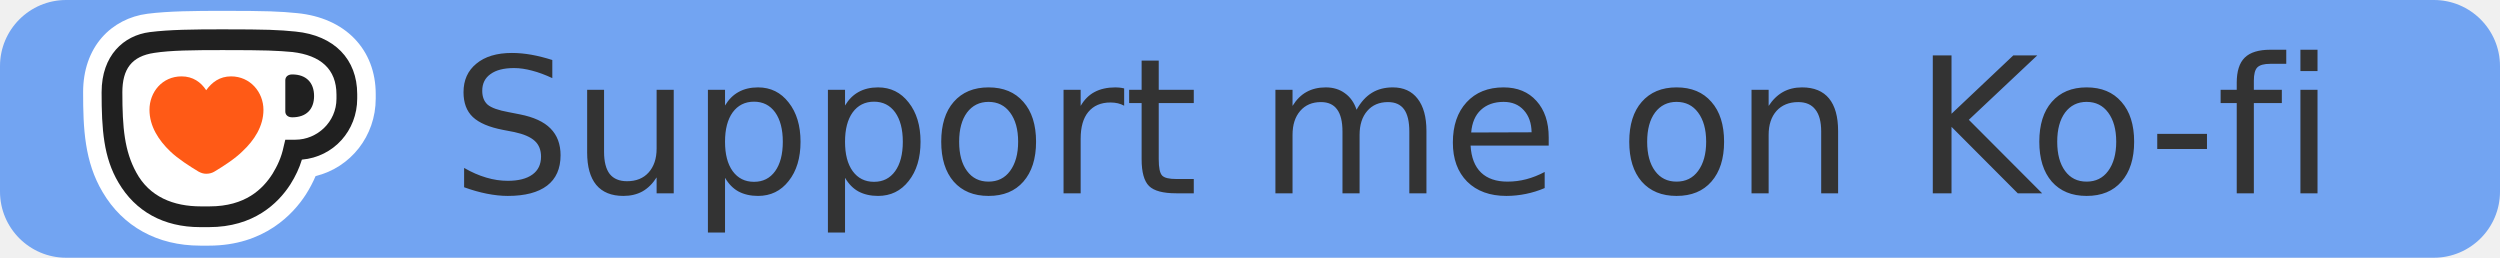
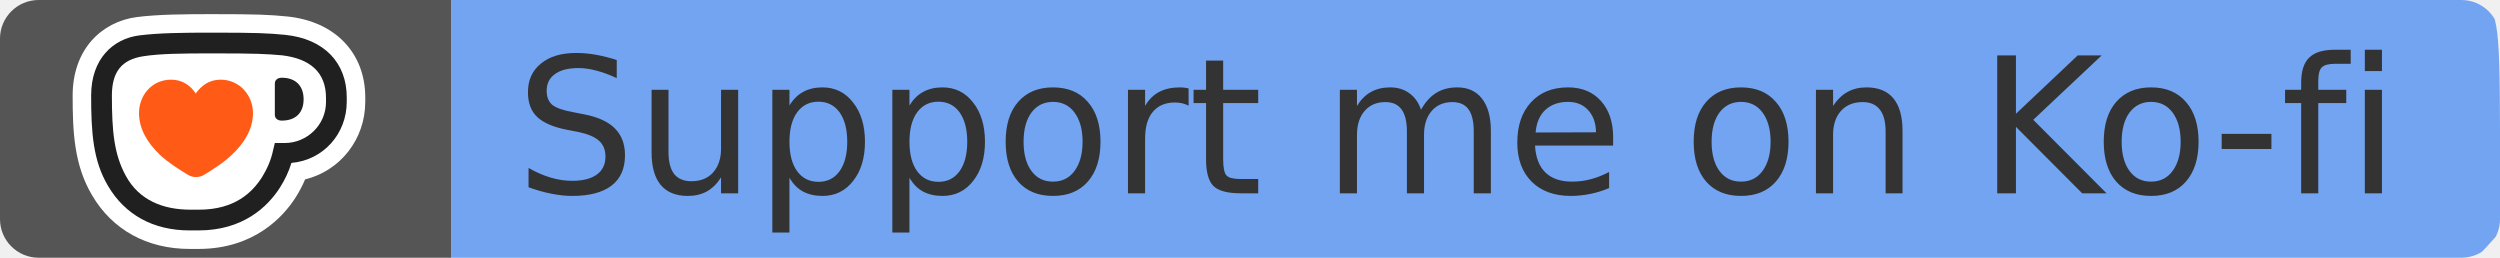
- <svg xmlns="http://www.w3.org/2000/svg" width="194" height="20" role="img" aria-label="ko-fi-support" version="1.1" id="svg8" xml:space="preserve">
+ <svg xmlns="http://www.w3.org/2000/svg" width="194" height="20" role="img" aria-label="maintenance: actively-developed" version="1.1" id="svg8" xml:space="preserve">
  <defs id="defs8" />
-   <linearGradient id="s" x2="0" y2="1">
+   <linearGradient id="s" x2="0" y2="100%">
    <stop offset="0" stop-color="#bbb" stop-opacity=".1" id="stop1" />
    <stop offset="1" stop-opacity=".1" id="stop2" />
  </linearGradient>
  <clipPath id="r">
-     <rect width="194" height="20" rx="3" fill="#ffffff" id="rect2" x="0" y="0" />
+     <rect width="194" height="20" rx="3" fill="#fff" id="rect2" />
  </clipPath>
-   <rect style="fill:#72a4f2;fill-opacity:1;stroke-width:3.39" id="rect39" width="194" height="20" x="0" y="8.8817842e-16" ry="5.135" />
-   <g style="fill:none" id="g8" transform="matrix(0.09442423,0,0,0.09442423,6.450311,0.7512688)">
-     <g mask="url(#mask0_1_219)" id="g7">
-       <path d="m 96.134,193.911 c -35.003,0 -63.475,-15.655 -80.162,-44.082 C 1.198,124.912 -0.006,97.923 -0.006,67.766 -0.006,49.888 5.373,34.322 15.541,22.747 24.886,12.116 38.127,5.229 52.832,3.354 70.286,1.143 91.985,0.959 114.545,0.959 c 36.714,0 47.085,0.45 61.53,1.894 19.215,1.907 35.383,9.079 46.749,20.742 11.544,11.847 17.645,27.667 17.645,45.767 v 3.637 c 0,30.886 -20.648,56.734 -49.423,63.76 -2.148,5.068 -4.809,10.112 -7.957,15.078 l -0.083,0.127 c -10.137,15.668 -33.964,41.954 -79.605,41.954 h -7.273 z" fill="#ffffff" id="path2" />
-       <path d="m 174.568,17.977 c -13.641,-1.362 -23.188,-1.818 -60.016,-1.818 -23.644,0 -43.651,0.228 -59.788,2.275 -21.369,2.731 -39.559,19.095 -39.559,49.334 0,30.239 1.59,53.655 13.868,74.34 13.868,23.644 37.056,36.6 67.067,36.6 h 7.273 c 36.828,0 56.836,-19.551 66.839,-35.009 4.321,-6.824 7.501,-13.64 9.548,-20.464 26.146,-2.274 45.469,-23.872 45.469,-50.24 v -3.636 c 0,-28.415 -18.639,-48.194 -50.696,-51.38 z" fill="#ffffff" id="path3" />
-       <path d="m 15.197,67.767 c 0,-30.239 18.189,-46.603 39.558,-49.334 16.143,-2.046 36.15,-2.275 59.788,-2.275 36.828,0 46.375,0.456 60.015,1.818 32.058,3.18 50.696,22.96 50.696,51.38 v 3.636 c 0,26.375 -19.323,47.972 -45.469,50.24 -2.046,6.824 -5.227,13.64 -9.548,20.464 -10.003,15.458 -30.01,35.009 -66.838,35.009 h -7.274 c -30.011,0 -53.199,-12.956 -67.067,-36.6 C 16.781,121.422 15.191,98.456 15.191,67.767" fill="#202020" id="path4" />
-       <path d="m 32.247,67.99 c 0,29.327 1.819,48.194 11.366,65.699 10.91,20.235 30.689,27.964 53.199,27.964 h 7.045 c 29.554,0 43.879,-14.324 51.836,-26.824 3.865,-6.367 7.273,-13.412 9.091,-22.282 l 1.363,-5.683 h 8.185 c 18.189,0 33.876,-14.774 33.876,-33.647 v -3.408 c 0,-21.141 -13.184,-32.285 -36.15,-35.01 -12.956,-1.134 -20.686,-1.59 -57.52,-1.59 -24.778,0 -42.511,0.228 -55.923,2.274 -18.867,2.731 -26.375,13.412 -26.375,32.507" fill="#ffffff" id="path5" />
-       <path d="m 166.158,83.68 c 0,2.731 2.046,4.777 5.683,4.777 11.594,0 17.961,-6.595 17.961,-17.505 0,-10.91 -6.367,-17.733 -17.961,-17.733 -3.637,0 -5.683,2.046 -5.683,4.777 v 25.69 z" fill="#202020" id="path6" />
-       <path d="m 54.532,82.32 c 0,13.412 7.501,25.006 17.049,34.104 6.367,6.138 16.371,12.506 23.188,16.598 2.046,1.135 4.093,1.819 6.367,1.819 2.73,0 4.998,-0.684 6.823,-1.819 6.823,-4.092 16.82,-10.46 22.96,-16.598 9.775,-9.092 17.276,-20.686 17.276,-34.104 0,-14.553 -10.909,-27.508 -26.596,-27.508 -9.319,0 -15.687,4.777 -20.463,11.366 C 96.815,59.582 90.226,54.812 80.9,54.812 c -15.915,0 -26.375,12.956 -26.375,27.508" fill="#ff5a16" id="path7" />
+   <g clip-path="url(#r)" id="g5">
+     <rect width="35" height="20" fill="#555555" id="rect3" x="0" y="0" style="stroke-width:0.657" />
+     <g style="fill:none" id="g8-9" transform="matrix(0.09442423,0,0,0.09442423,5.638074,1.006753)">
+       <g mask="url(#mask0_1_219)" id="g7">
+         <path d="m 96.134,193.911 c -35.003,0 -63.475,-15.655 -80.162,-44.082 C 1.198,124.912 -0.006,97.923 -0.006,67.766 -0.006,49.888 5.373,34.322 15.541,22.747 24.886,12.116 38.127,5.229 52.832,3.354 70.286,1.143 91.985,0.959 114.545,0.959 c 36.714,0 47.085,0.45 61.53,1.894 19.215,1.907 35.383,9.079 46.749,20.742 11.544,11.847 17.645,27.667 17.645,45.767 v 3.637 c 0,30.886 -20.648,56.734 -49.423,63.76 -2.148,5.068 -4.809,10.112 -7.957,15.078 l -0.083,0.127 c -10.137,15.668 -33.964,41.954 -79.605,41.954 h -7.273 z" fill="#ffffff" id="path2" />
+         <path d="m 174.568,17.977 c -13.641,-1.362 -23.188,-1.818 -60.016,-1.818 -23.644,0 -43.651,0.228 -59.788,2.275 -21.369,2.731 -39.559,19.095 -39.559,49.334 0,30.239 1.59,53.655 13.868,74.34 13.868,23.644 37.056,36.6 67.067,36.6 h 7.273 c 36.828,0 56.836,-19.551 66.839,-35.009 4.321,-6.824 7.501,-13.64 9.548,-20.464 26.146,-2.274 45.469,-23.872 45.469,-50.24 v -3.636 c 0,-28.415 -18.639,-48.194 -50.696,-51.38 z" fill="#ffffff" id="path3" />
+         <path d="m 15.197,67.767 c 0,-30.239 18.189,-46.603 39.558,-49.334 16.143,-2.046 36.15,-2.275 59.788,-2.275 36.828,0 46.375,0.456 60.015,1.818 32.058,3.18 50.696,22.96 50.696,51.38 v 3.636 c 0,26.375 -19.323,47.972 -45.469,50.24 -2.046,6.824 -5.227,13.64 -9.548,20.464 -10.003,15.458 -30.01,35.009 -66.838,35.009 h -7.274 c -30.011,0 -53.199,-12.956 -67.067,-36.6 C 16.781,121.422 15.191,98.456 15.191,67.767" fill="#202020" id="path4" />
+         <path d="m 32.247,67.99 c 0,29.327 1.819,48.194 11.366,65.699 10.91,20.235 30.689,27.964 53.199,27.964 h 7.045 c 29.554,0 43.879,-14.324 51.836,-26.824 3.865,-6.367 7.273,-13.412 9.091,-22.282 l 1.363,-5.683 h 8.185 c 18.189,0 33.876,-14.774 33.876,-33.647 v -3.408 c 0,-21.141 -13.184,-32.285 -36.15,-35.01 -12.956,-1.134 -20.686,-1.59 -57.52,-1.59 -24.778,0 -42.511,0.228 -55.923,2.274 -18.867,2.731 -26.375,13.412 -26.375,32.507" fill="#ffffff" id="path5" />
+         <path d="m 166.158,83.68 c 0,2.731 2.046,4.777 5.683,4.777 11.594,0 17.961,-6.595 17.961,-17.505 0,-10.91 -6.367,-17.733 -17.961,-17.733 -3.637,0 -5.683,2.046 -5.683,4.777 v 25.69 z" fill="#202020" id="path6" />
+         <path d="m 54.532,82.32 c 0,13.412 7.501,25.006 17.049,34.104 6.367,6.138 16.371,12.506 23.188,16.598 2.046,1.135 4.093,1.819 6.367,1.819 2.73,0 4.998,-0.684 6.823,-1.819 6.823,-4.092 16.82,-10.46 22.96,-16.598 9.775,-9.092 17.276,-20.686 17.276,-34.104 0,-14.553 -10.909,-27.508 -26.596,-27.508 -9.319,0 -15.687,4.777 -20.463,11.366 C 96.815,59.582 90.226,54.812 80.9,54.812 c -15.915,0 -26.375,12.956 -26.375,27.508" fill="#ff5a16" id="path7" />
+       </g>
    </g>
+     <path style="fill:#72a4f2;stroke-width:0.389" d="M 35,10 V 0 h 78.26 c 58.893,0 78.571,-0.282 79.09,0 1.428,0.776 1.639,1.27 1.649,10 v 8 L 192.916,19.208 192.14,20 h -78.57 H 35 Z" id="path9" />
+     <text xml:space="preserve" style="font-size:14.667px;font-family:Verdana, Geneva, 'DejaVu Sans', sans-serif;-inkscape-font-specification:'Verdana, Geneva, DejaVu Sans, sans-serif';text-align:start;writing-mode:lr-tb;direction:ltr;text-anchor:start;fill:#72a4f2;stroke-width:1.217" x="40" y="15" id="text9">
+       <tspan id="tspan9" x="40" y="15" style="fill:#333333">Support me on Ko-fi</tspan>
+     </text>
  </g>
-   <text xml:space="preserve" style="font-size:53.333px;font-family:Creepster;-inkscape-font-specification:Creepster;text-align:start;writing-mode:lr-tb;direction:ltr;text-anchor:start;fill:#72a4f2;fill-opacity:1;stroke:none;stroke-width:1.217" x="35" y="10" id="text9">
-     <tspan id="tspan9" x="35" y="10" />
-   </text>
-   <text xml:space="preserve" style="font-size:14.667px;font-family:Creepster;-inkscape-font-specification:Creepster;text-align:start;writing-mode:lr-tb;direction:ltr;text-anchor:start;fill:#72a4f2;fill-opacity:1;stroke:none;stroke-width:1.217" x="35" y="15" id="text10">
-     <tspan id="tspan10" x="35" y="15" style="font-style:normal;font-variant:normal;font-weight:normal;font-stretch:normal;font-size:14.667px;font-family:Verdana, Geneva, 'DejaVu Sans', sans-serif;-inkscape-font-specification:'Verdana, Geneva, DejaVu Sans, sans-serif';fill:#333333">Support me on Ko-fi</tspan>
-   </text>
+   <g fill="#fff" text-anchor="middle" font-family="Verdana,Geneva,DejaVu Sans,sans-serif" text-rendering="geometricPrecision" font-size="110" id="g8">
+     <text x="1365" y="140" transform="scale(0.1)" fill="#ffffff" textLength="1030" id="text8" lengthAdjust="spacing" />
+   </g>
</svg>
